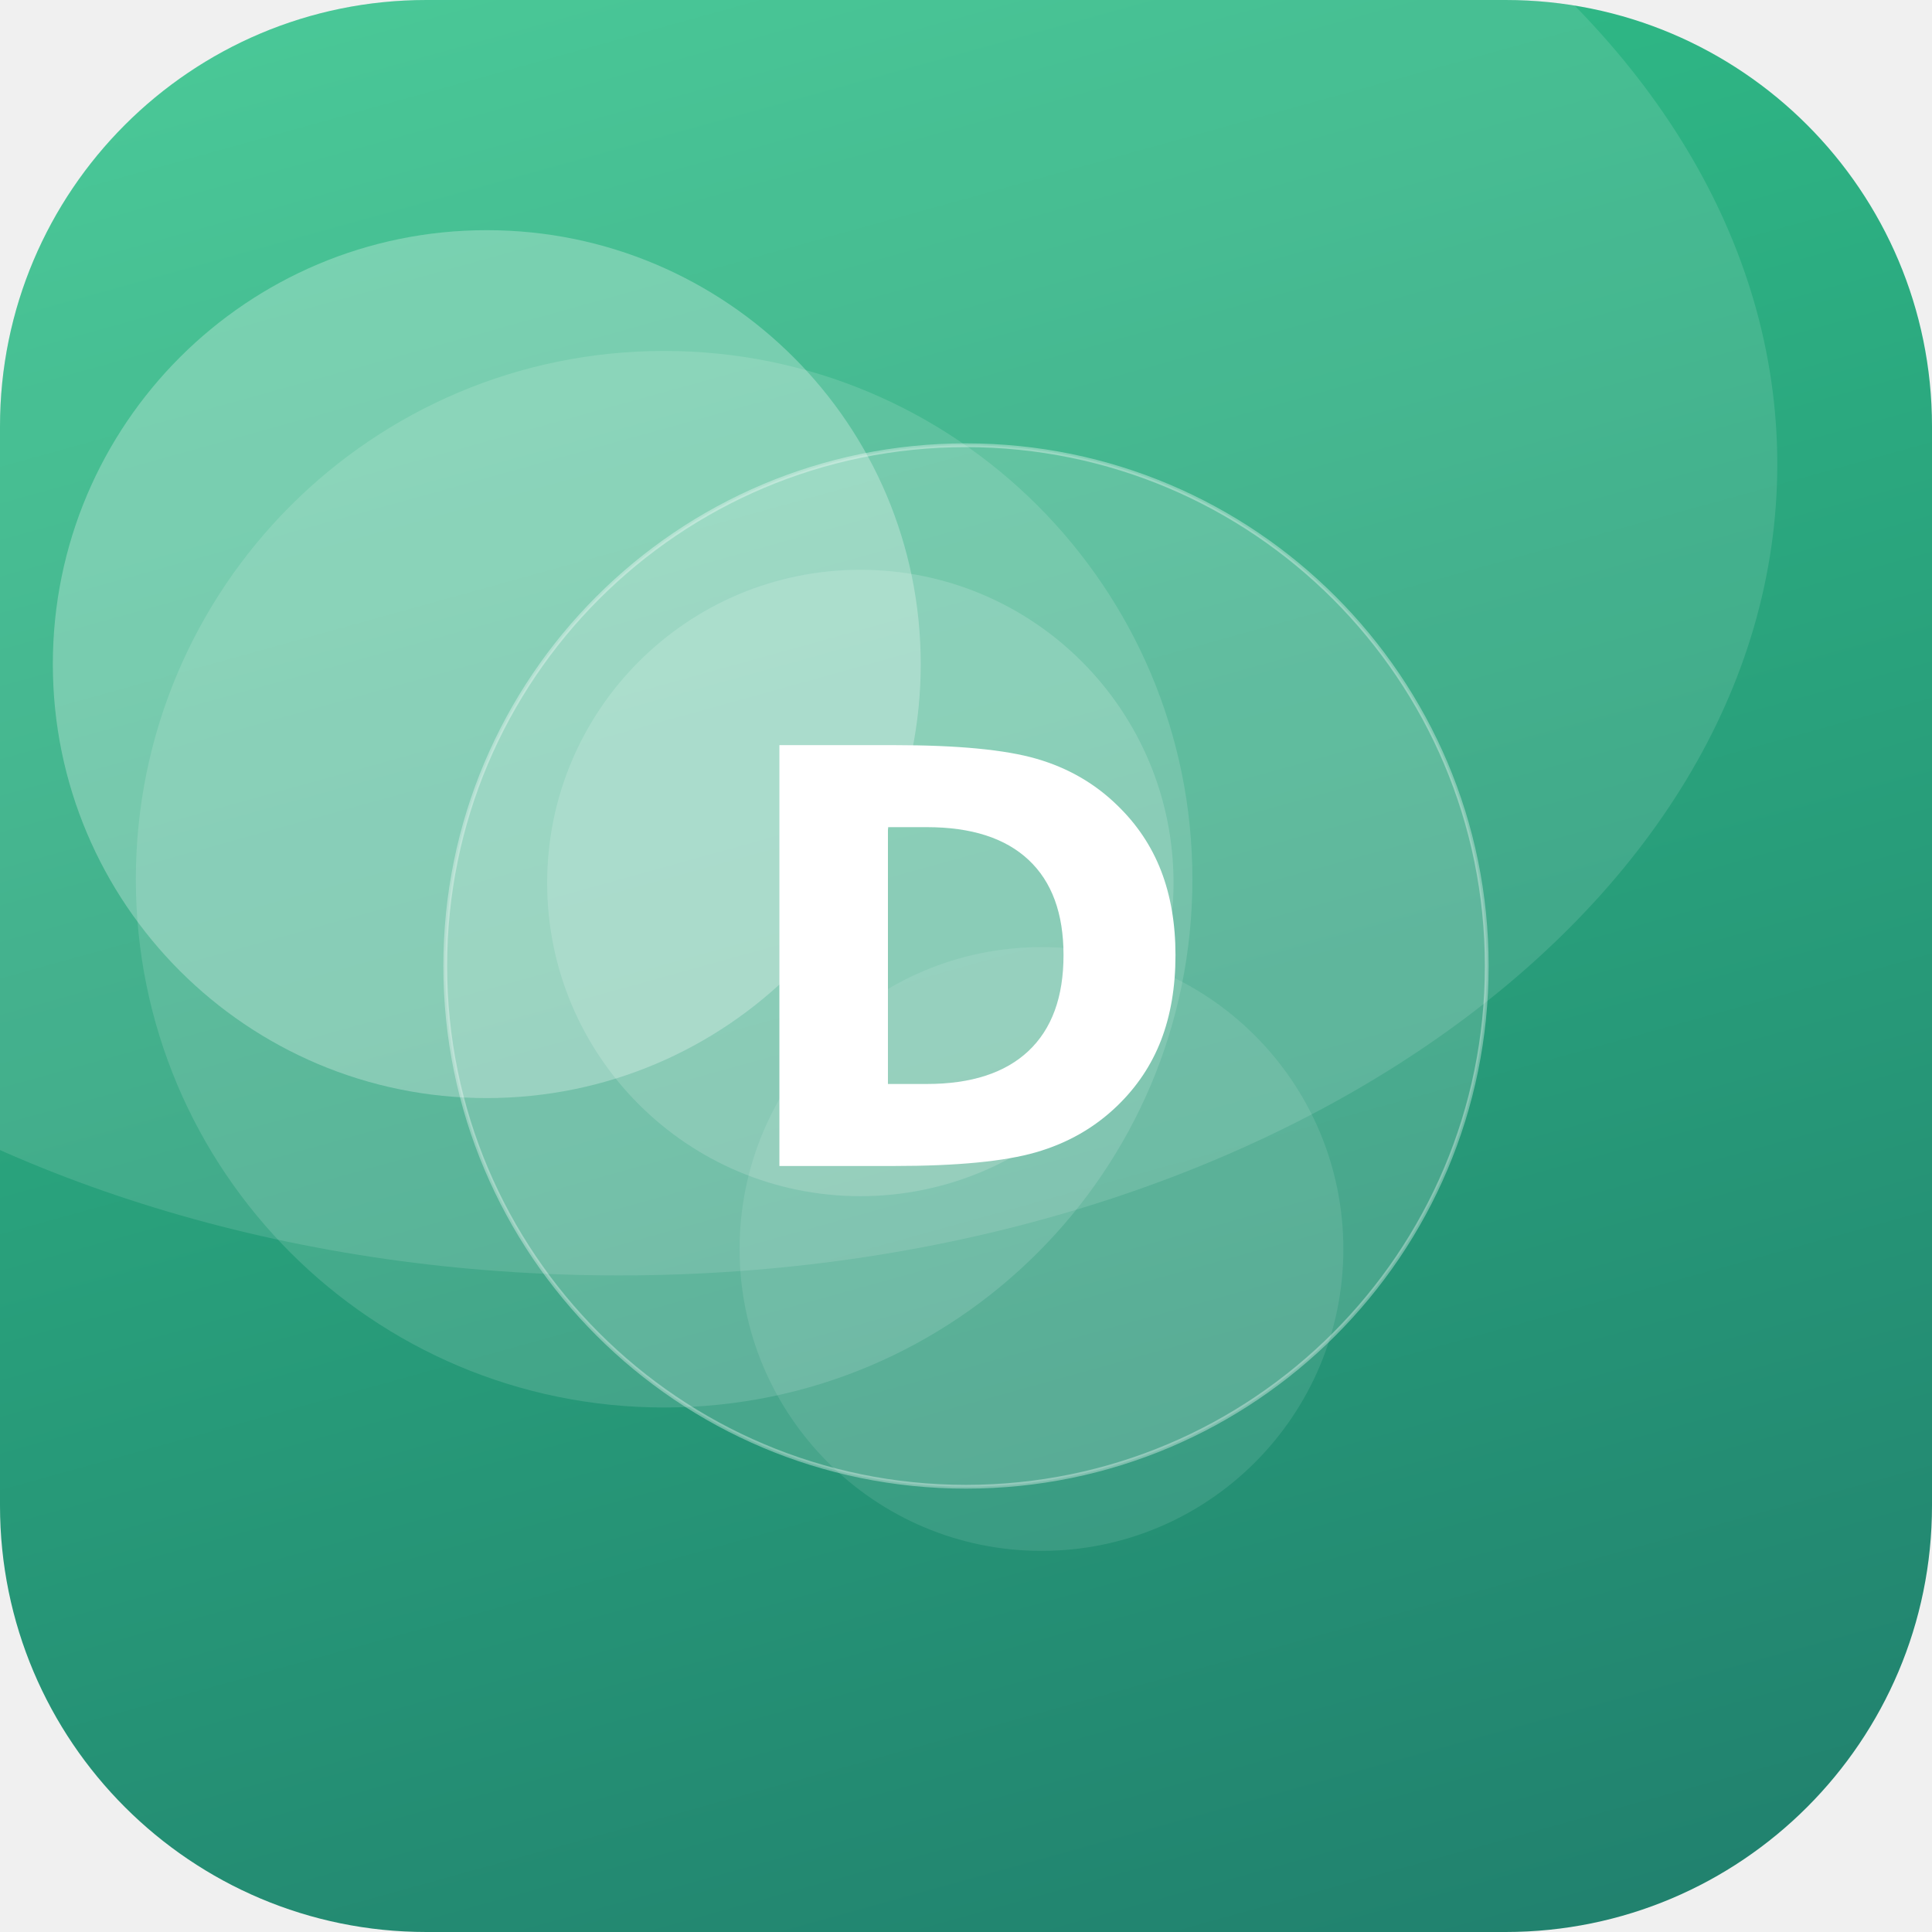
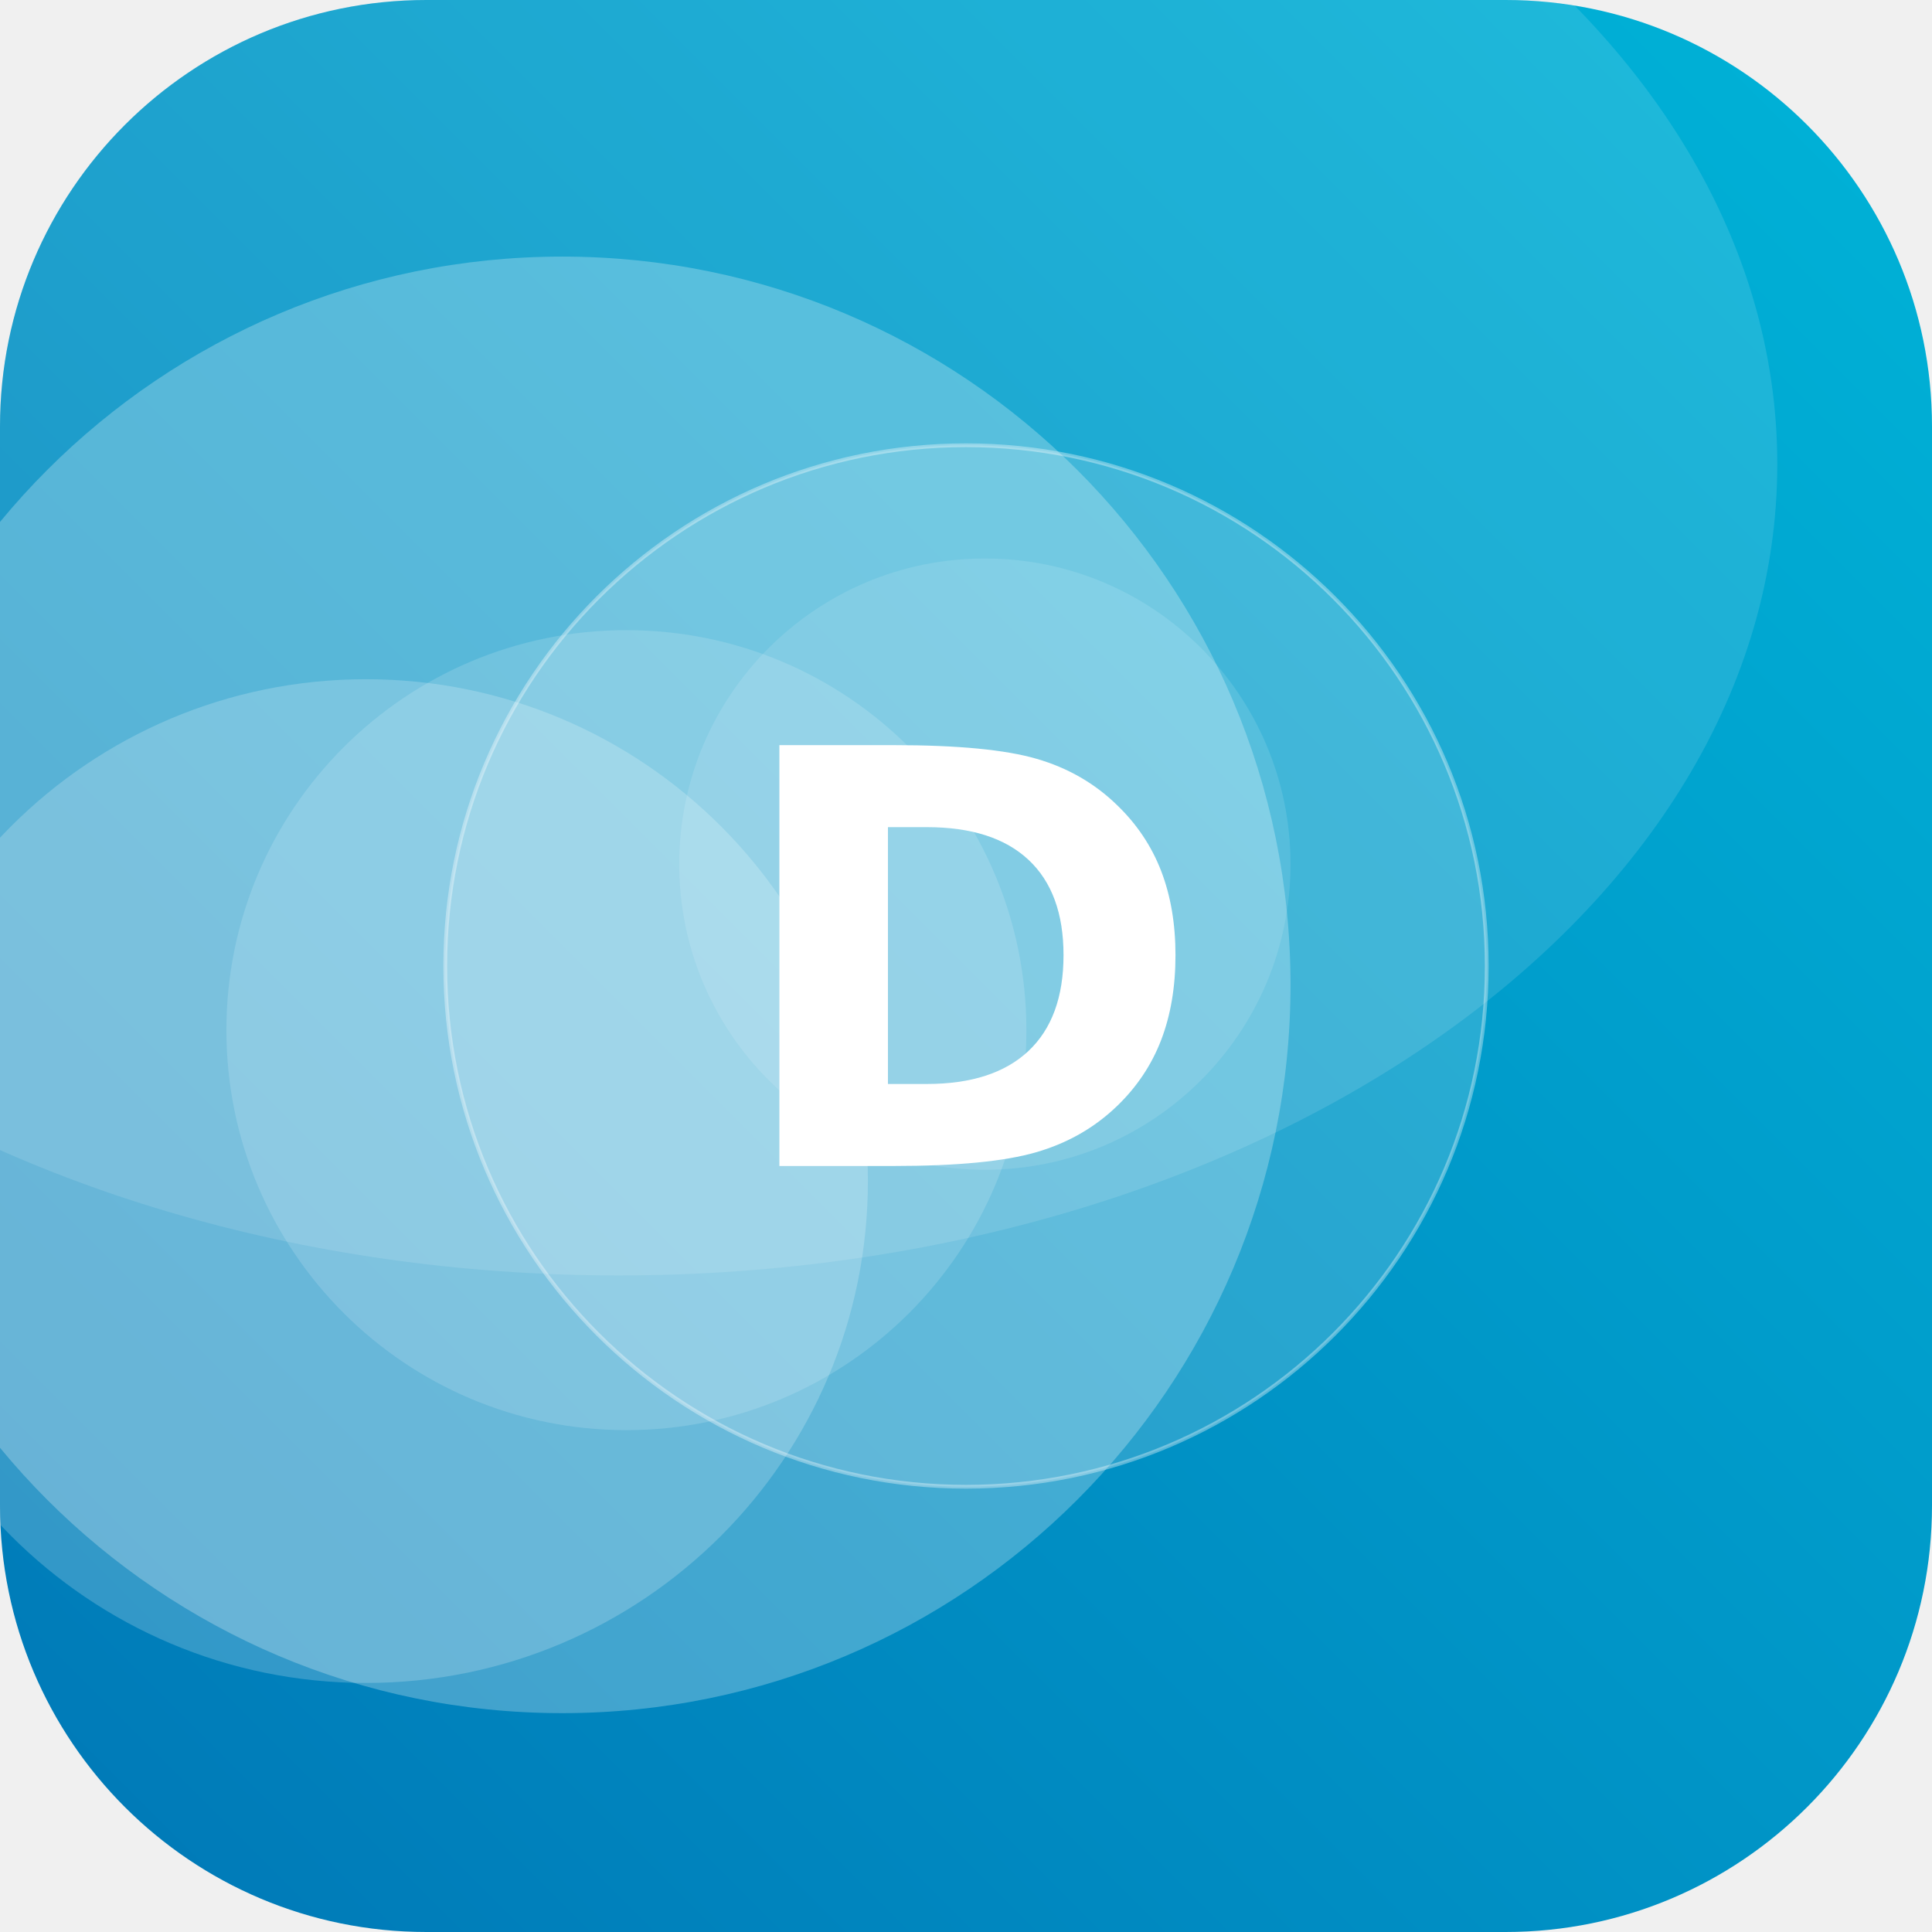
<svg xmlns="http://www.w3.org/2000/svg" width="512" height="512" viewBox="0 0 512 512">
  <defs>
-     <linearGradient id="g" x1="0" y1="0" x2="1" y2="1" gradientTransform="rotate(30 0.5 0.5)">
-       <stop offset="0" stop-color="#33C78C" />
-       <stop offset="1" stop-color="#1F7A6B" />
+     <linearGradient id="g" x1="0" y1="0" x2="1" y2="1" gradientTransform="rotate(89 0.5 0.5)">
+       <stop offset="0" stop-color="#00B4D8" />
+       <stop offset="1" stop-color="#0077B6" />
    </linearGradient>
    <clipPath id="c">
      <rect width="512" height="512" rx="113" />
    </clipPath>
  </defs>
  <g clip-path="url(#c)">
    <rect width="512" height="512" fill="url(#g)" />
-     <circle cx="129" cy="176" r="115" fill="#FFFFFF" fill-opacity="0.27" />
-     <circle cx="228" cy="234" r="83" fill="#FFFFFF" fill-opacity="0.16" />
-     <circle cx="276" cy="331" r="80" fill="#FFFFFF" fill-opacity="0.10" />
-     <circle cx="176" cy="233" r="140" fill="#FFFFFF" fill-opacity="0.13" />
+     <circle cx="261" cy="229" r="81" fill="#FFFFFF" fill-opacity="0.11" />
+     <circle cx="149" cy="261" r="193" fill="#FFFFFF" fill-opacity="0.26" />
+     <circle cx="166" cy="273" r="106" fill="#FFFFFF" fill-opacity="0.15" />
+     <circle cx="97" cy="313" r="133" fill="#FFFFFF" fill-opacity="0.20" />
    <ellipse cx="164" cy="123" rx="307" ry="215" fill="#FFFFFF" fill-opacity="0.12" />
    <circle cx="256" cy="256" r="138" fill="#FFFFFF" fill-opacity="0.16" stroke="#FFFFFF" stroke-opacity="0.35" />
    <text x="50%" y="50%" dy="53" text-anchor="middle" font-family="DejaVu Sans, Helvetica, Arial, sans-serif" font-weight="bold" font-size="153" fill="#FFFFFF">D</text>
  </g>
</svg>
